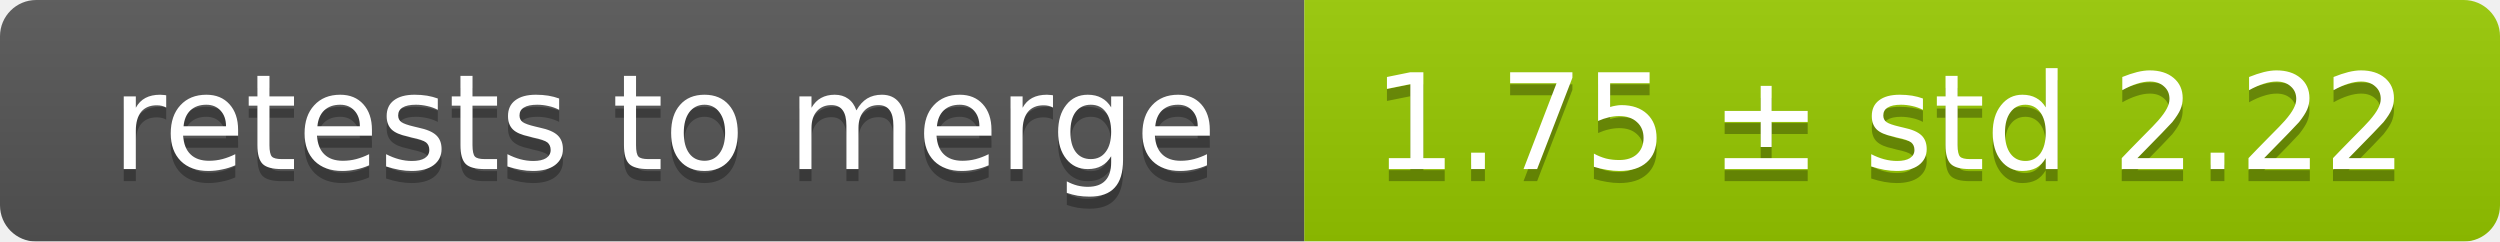
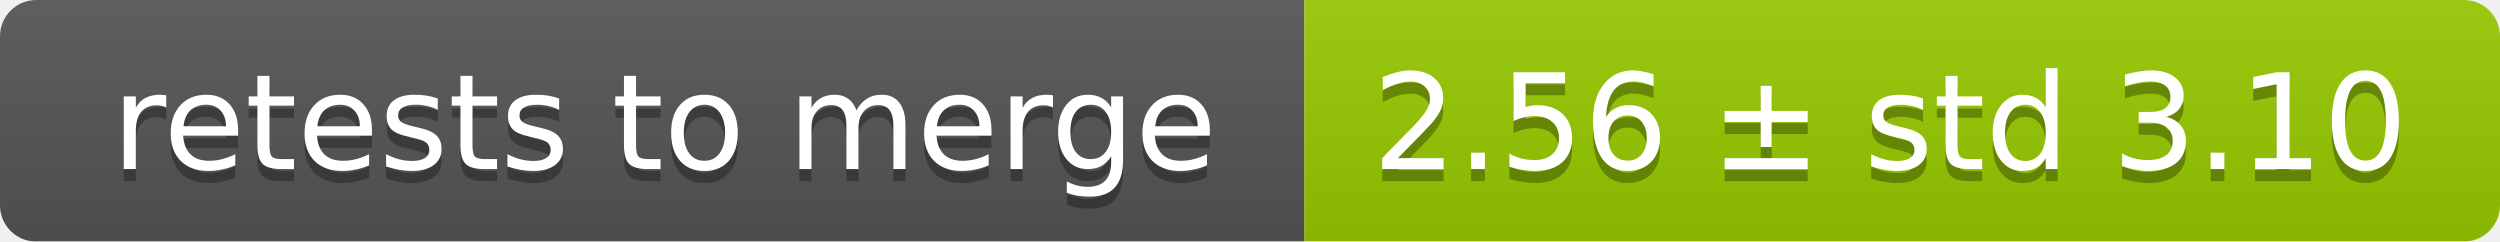
<svg xmlns="http://www.w3.org/2000/svg" width="207" height="20">
  <linearGradient id="smooth" x2="0" y2="100%">
    <stop offset="0" stop-color="#bbb" stop-opacity=".1" />
    <stop offset="1" stop-opacity=".1" />
  </linearGradient>
  <mask id="round">
    <rect width="207" height="20" rx="3" fill="#fff" />
  </mask>
  <g mask="url(#round)">
    <rect width="108" height="20" fill="#555" />
    <rect x="108" width="99" height="20" fill="#97ca00" />
    <rect width="207" height="20" fill="url(#smooth)" />
  </g>
  <g fill="#fff" text-anchor="middle" font-family="DejaVu Sans,Verdana,Geneva,sans-serif" font-size="11">
    <text x="55" y="15" fill="#010101" fill-opacity=".3">retests to merge</text>
    <text x="55" y="14">retests to merge</text>
-     <text x="156.5" y="15" fill="#010101" fill-opacity=".3">1.75 ± std 2.22</text>
-     <text x="156.5" y="14">1.75 ± std 2.22</text>
+     <text x="156.5" y="15" fill="#010101" fill-opacity=".3">2.56 ± std 3.10</text>
+     <text x="156.5" y="14">2.56 ± std 3.10</text>
  </g>
</svg>
